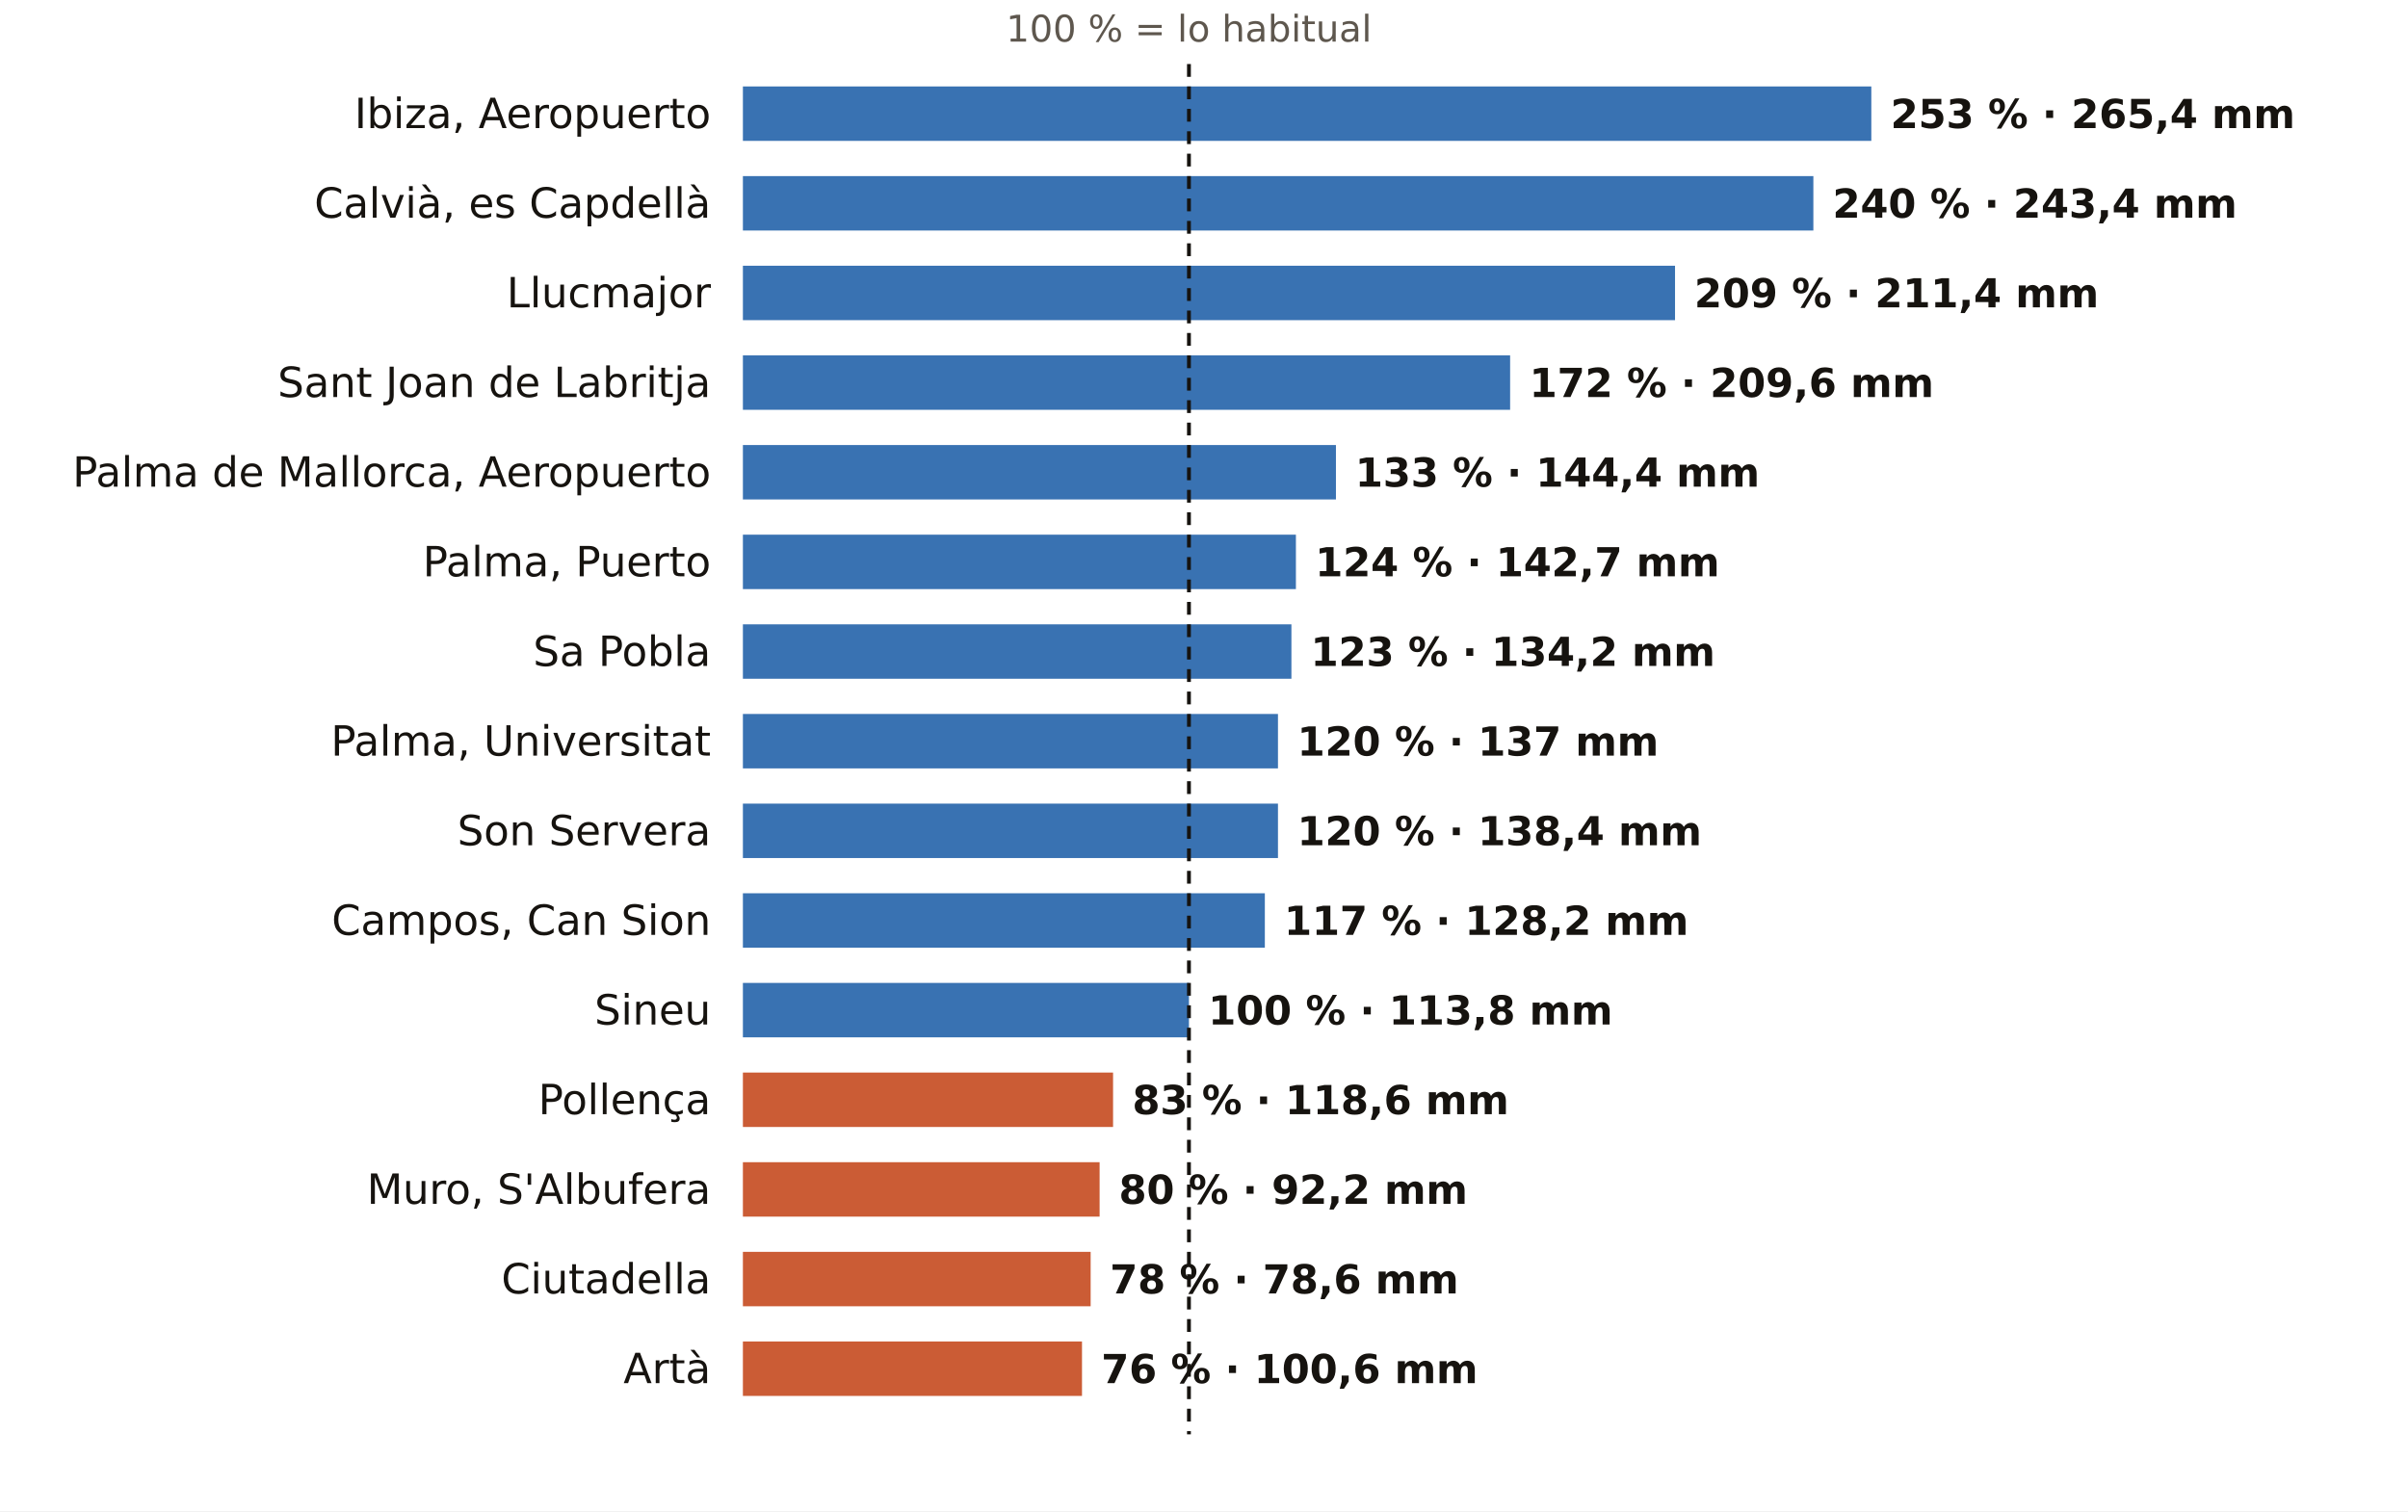
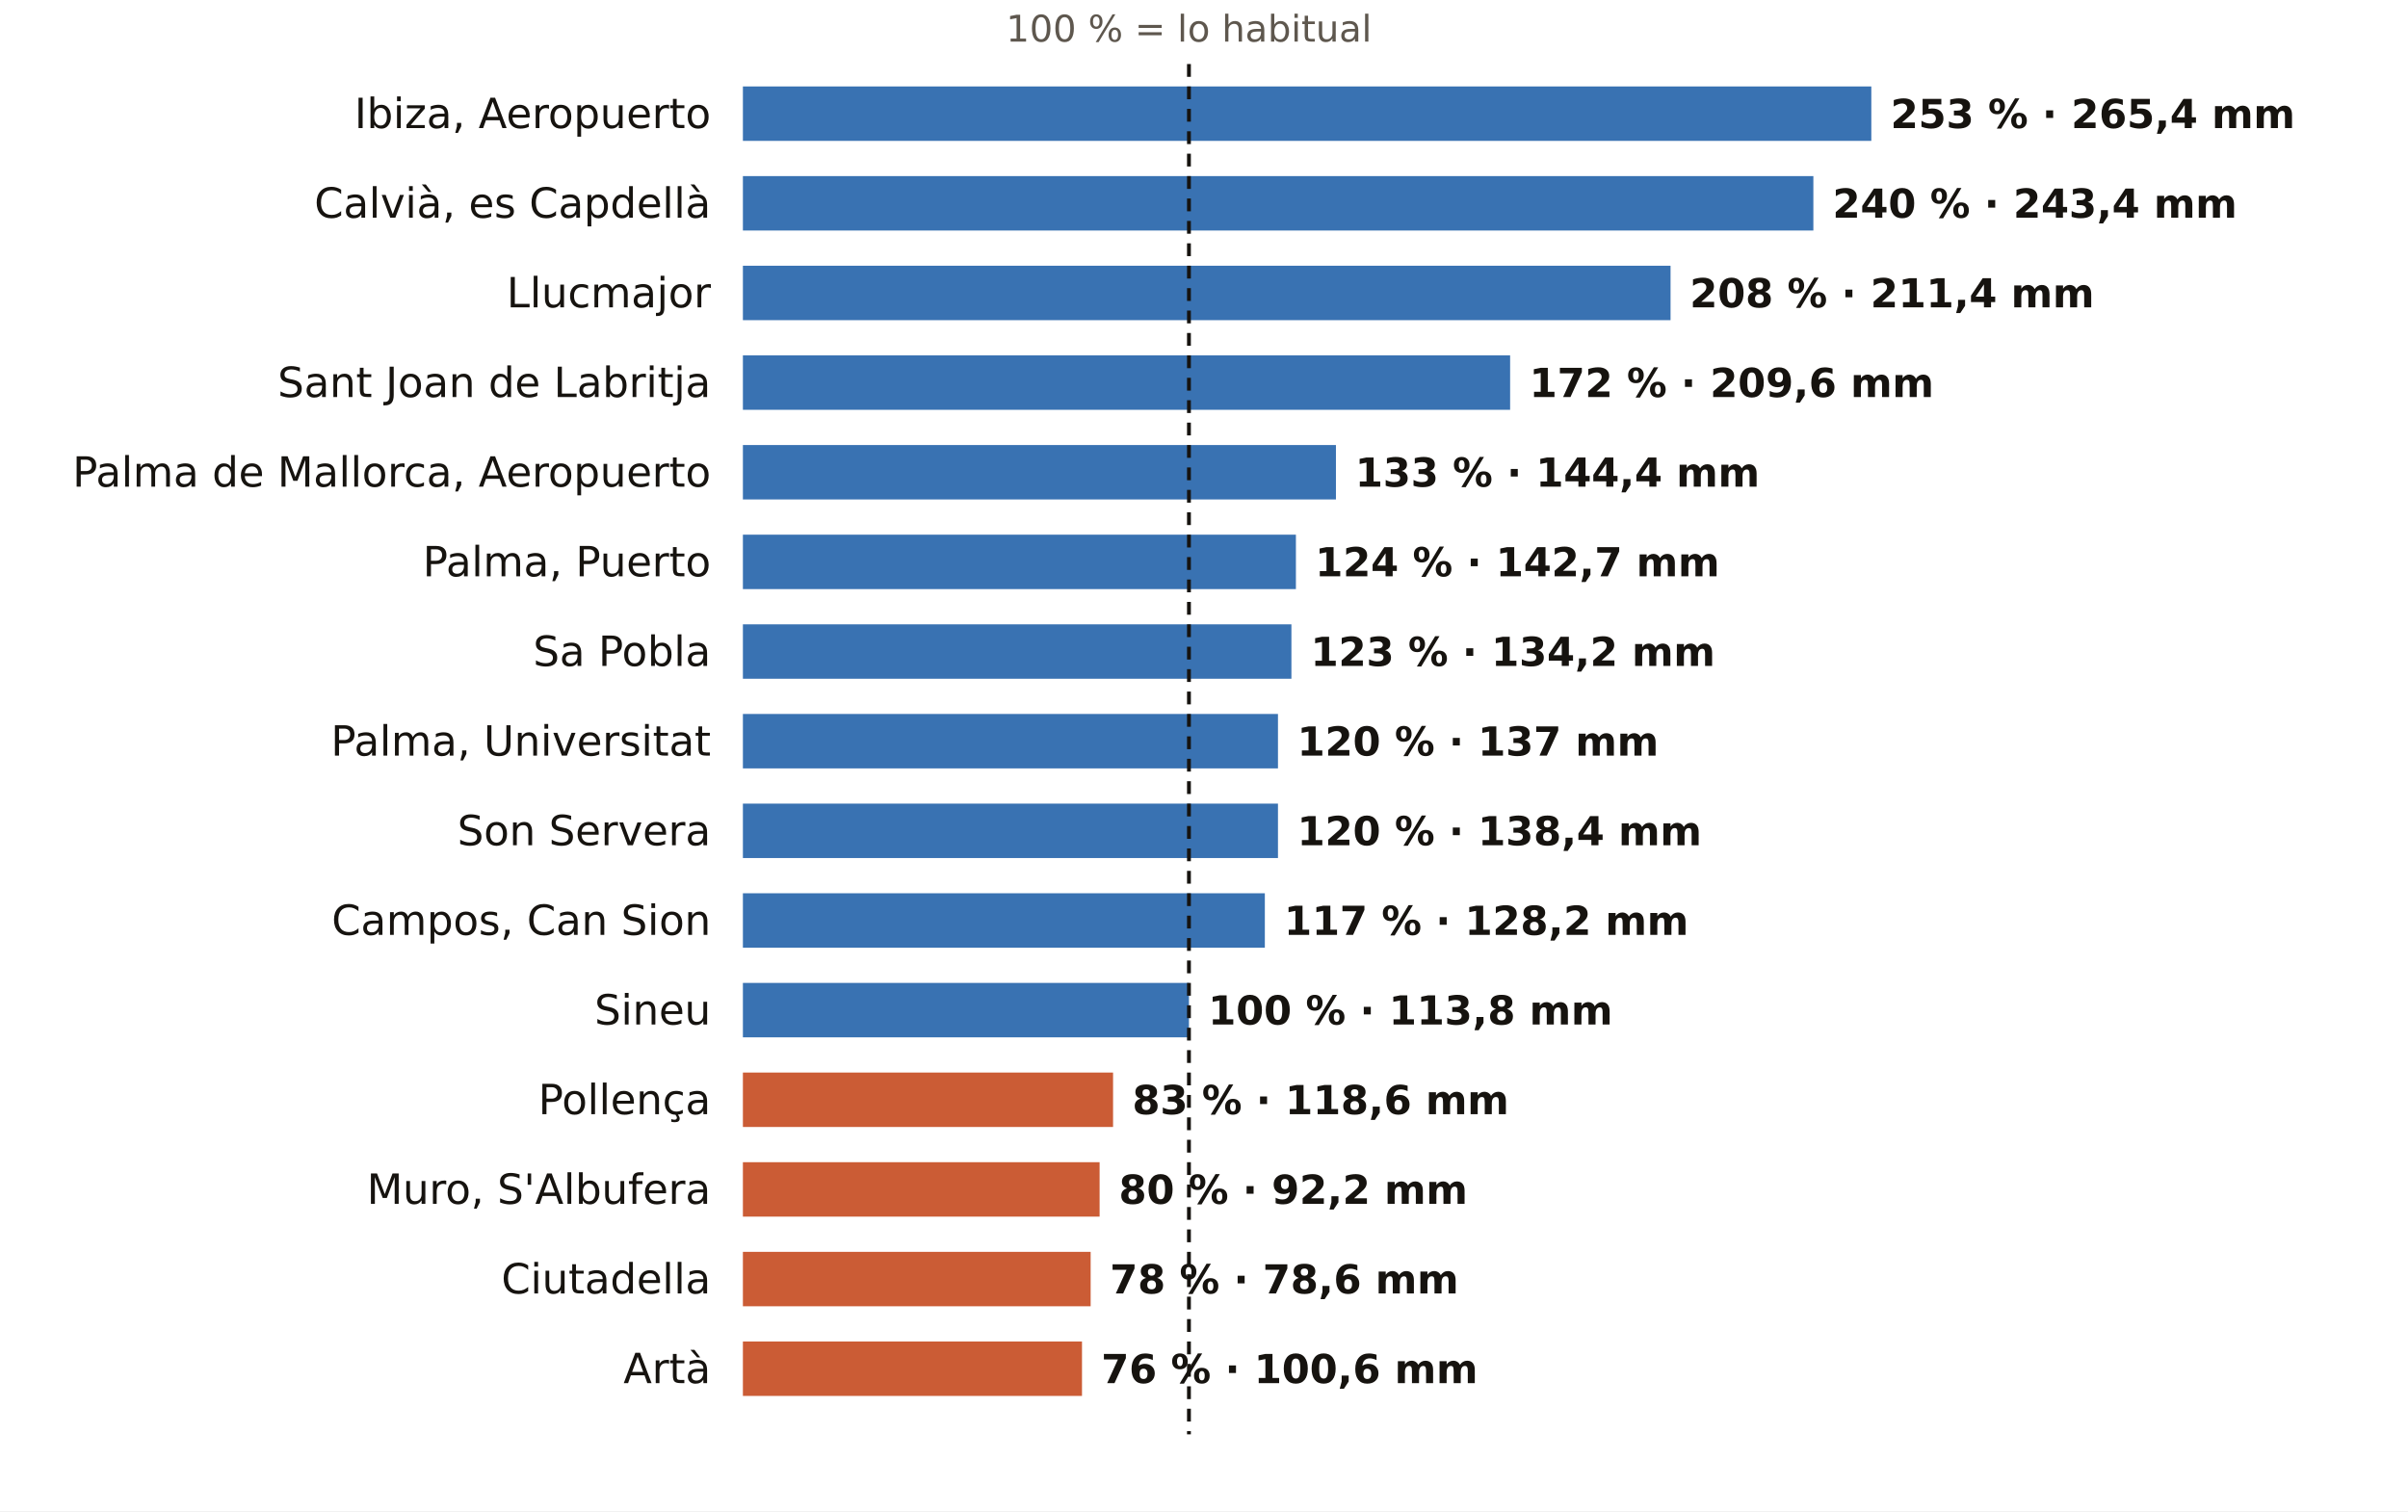
<svg xmlns="http://www.w3.org/2000/svg" viewBox="0 0 752 472" width="752" height="472" role="img" aria-label="El otoño en los pluviómetros de AEMET de Illes Balears: % de lo habitual">
  <rect width="752" height="472" fill="#FFFFFF" />
  <text x="371.3" y="13.0" font-size="11.5" fill="#5E574E" text-anchor="middle" font-weight="400" font-family="Public Sans, DejaVu Sans, Arial, sans-serif">100 % = lo habitual</text>
  <text x="222.0" y="40.0" font-size="13" fill="#16130F" text-anchor="end" font-weight="500" font-family="Public Sans, DejaVu Sans, Arial, sans-serif">Ibiza, Aeropuerto</text>
  <rect x="232" y="27" width="352.4" height="17" fill="#1F5FA8" opacity="0.88" />
  <text x="590.4" y="40.0" font-size="12.5" fill="#16130F" text-anchor="start" font-weight="600" font-family="Public Sans, DejaVu Sans, Arial, sans-serif">253 % · 265,4 mm</text>
  <text x="222.0" y="68.0" font-size="13" fill="#16130F" text-anchor="end" font-weight="500" font-family="Public Sans, DejaVu Sans, Arial, sans-serif">Calvià, es Capdellà</text>
  <rect x="232" y="55" width="334.3" height="17" fill="#1F5FA8" opacity="0.88" />
  <text x="572.3" y="68.0" font-size="12.5" fill="#16130F" text-anchor="start" font-weight="600" font-family="Public Sans, DejaVu Sans, Arial, sans-serif">240 % · 243,4 mm</text>
  <text x="222.0" y="96.0" font-size="13" fill="#16130F" text-anchor="end" font-weight="500" font-family="Public Sans, DejaVu Sans, Arial, sans-serif">Llucmajor</text>
-   <rect x="232" y="83" width="291.1" height="17" fill="#1F5FA8" opacity="0.88" />
-   <text x="529.1" y="96.0" font-size="12.5" fill="#16130F" text-anchor="start" font-weight="600" font-family="Public Sans, DejaVu Sans, Arial, sans-serif">209 % · 211,4 mm</text>
+   <rect x="232" y="83" width="289.7" height="17" fill="#1F5FA8" opacity="0.88" />
+   <text x="527.7" y="96.0" font-size="12.5" fill="#16130F" text-anchor="start" font-weight="600" font-family="Public Sans, DejaVu Sans, Arial, sans-serif">208 % · 211,4 mm</text>
  <text x="222.0" y="124.0" font-size="13" fill="#16130F" text-anchor="end" font-weight="500" font-family="Public Sans, DejaVu Sans, Arial, sans-serif">Sant Joan de Labritja</text>
  <rect x="232" y="111" width="239.6" height="17" fill="#1F5FA8" opacity="0.88" />
  <text x="477.6" y="124.0" font-size="12.5" fill="#16130F" text-anchor="start" font-weight="600" font-family="Public Sans, DejaVu Sans, Arial, sans-serif">172 % · 209,6 mm</text>
  <text x="222.0" y="152.0" font-size="13" fill="#16130F" text-anchor="end" font-weight="500" font-family="Public Sans, DejaVu Sans, Arial, sans-serif">Palma de Mallorca, Aeropuerto</text>
  <rect x="232" y="139" width="185.2" height="17" fill="#1F5FA8" opacity="0.88" />
  <text x="423.2" y="152.0" font-size="12.5" fill="#16130F" text-anchor="start" font-weight="600" font-family="Public Sans, DejaVu Sans, Arial, sans-serif">133 % · 144,4 mm</text>
  <text x="222.0" y="180.0" font-size="13" fill="#16130F" text-anchor="end" font-weight="500" font-family="Public Sans, DejaVu Sans, Arial, sans-serif">Palma, Puerto</text>
  <rect x="232" y="167" width="172.7" height="17" fill="#1F5FA8" opacity="0.88" />
  <text x="410.7" y="180.0" font-size="12.5" fill="#16130F" text-anchor="start" font-weight="600" font-family="Public Sans, DejaVu Sans, Arial, sans-serif">124 % · 142,7 mm</text>
  <text x="222.0" y="208.0" font-size="13" fill="#16130F" text-anchor="end" font-weight="500" font-family="Public Sans, DejaVu Sans, Arial, sans-serif">Sa Pobla</text>
  <rect x="232" y="195" width="171.3" height="17" fill="#1F5FA8" opacity="0.88" />
  <text x="409.3" y="208.0" font-size="12.5" fill="#16130F" text-anchor="start" font-weight="600" font-family="Public Sans, DejaVu Sans, Arial, sans-serif">123 % · 134,2 mm</text>
  <text x="222.0" y="236.0" font-size="13" fill="#16130F" text-anchor="end" font-weight="500" font-family="Public Sans, DejaVu Sans, Arial, sans-serif">Palma, Universitat</text>
  <rect x="232" y="223" width="167.1" height="17" fill="#1F5FA8" opacity="0.88" />
  <text x="405.1" y="236.0" font-size="12.5" fill="#16130F" text-anchor="start" font-weight="600" font-family="Public Sans, DejaVu Sans, Arial, sans-serif">120 % · 137 mm</text>
  <text x="222.0" y="264.0" font-size="13" fill="#16130F" text-anchor="end" font-weight="500" font-family="Public Sans, DejaVu Sans, Arial, sans-serif">Son Servera</text>
  <rect x="232" y="251" width="167.1" height="17" fill="#1F5FA8" opacity="0.88" />
  <text x="405.1" y="264.0" font-size="12.5" fill="#16130F" text-anchor="start" font-weight="600" font-family="Public Sans, DejaVu Sans, Arial, sans-serif">120 % · 138,4 mm</text>
  <text x="222.0" y="292.0" font-size="13" fill="#16130F" text-anchor="end" font-weight="500" font-family="Public Sans, DejaVu Sans, Arial, sans-serif">Campos, Can Sion</text>
  <rect x="232" y="279" width="163.0" height="17" fill="#1F5FA8" opacity="0.88" />
  <text x="401.0" y="292.0" font-size="12.5" fill="#16130F" text-anchor="start" font-weight="600" font-family="Public Sans, DejaVu Sans, Arial, sans-serif">117 % · 128,2 mm</text>
  <text x="222.0" y="320.0" font-size="13" fill="#16130F" text-anchor="end" font-weight="500" font-family="Public Sans, DejaVu Sans, Arial, sans-serif">Sineu</text>
  <rect x="232" y="307" width="139.3" height="17" fill="#1F5FA8" opacity="0.88" />
  <text x="377.3" y="320.0" font-size="12.5" fill="#16130F" text-anchor="start" font-weight="600" font-family="Public Sans, DejaVu Sans, Arial, sans-serif">100 % · 113,8 mm</text>
  <text x="222.0" y="348.0" font-size="13" fill="#16130F" text-anchor="end" font-weight="500" font-family="Public Sans, DejaVu Sans, Arial, sans-serif">Pollença</text>
  <rect x="232" y="335" width="115.6" height="17" fill="#C4461A" opacity="0.88" />
  <text x="353.6" y="348.0" font-size="12.5" fill="#16130F" text-anchor="start" font-weight="600" font-family="Public Sans, DejaVu Sans, Arial, sans-serif">83 % · 118,6 mm</text>
  <text x="222.0" y="376.0" font-size="13" fill="#16130F" text-anchor="end" font-weight="500" font-family="Public Sans, DejaVu Sans, Arial, sans-serif">Muro, S'Albufera</text>
  <rect x="232" y="363" width="111.4" height="17" fill="#C4461A" opacity="0.88" />
  <text x="349.4" y="376.0" font-size="12.5" fill="#16130F" text-anchor="start" font-weight="600" font-family="Public Sans, DejaVu Sans, Arial, sans-serif">80 % · 92,2 mm</text>
  <text x="222.0" y="404.0" font-size="13" fill="#16130F" text-anchor="end" font-weight="500" font-family="Public Sans, DejaVu Sans, Arial, sans-serif">Ciutadella</text>
  <rect x="232" y="391" width="108.6" height="17" fill="#C4461A" opacity="0.88" />
  <text x="346.6" y="404.0" font-size="12.5" fill="#16130F" text-anchor="start" font-weight="600" font-family="Public Sans, DejaVu Sans, Arial, sans-serif">78 % · 78,6 mm</text>
  <text x="222.0" y="432.0" font-size="13" fill="#16130F" text-anchor="end" font-weight="500" font-family="Public Sans, DejaVu Sans, Arial, sans-serif">Artà</text>
  <rect x="232" y="419" width="105.9" height="17" fill="#C4461A" opacity="0.88" />
  <text x="343.9" y="432.0" font-size="12.5" fill="#16130F" text-anchor="start" font-weight="600" font-family="Public Sans, DejaVu Sans, Arial, sans-serif">76 % · 100,6 mm</text>
  <line x1="371.3" x2="371.3" y1="20" y2="448" stroke="#16130F" stroke-width="1.2" stroke-dasharray="4 3" />
</svg>
